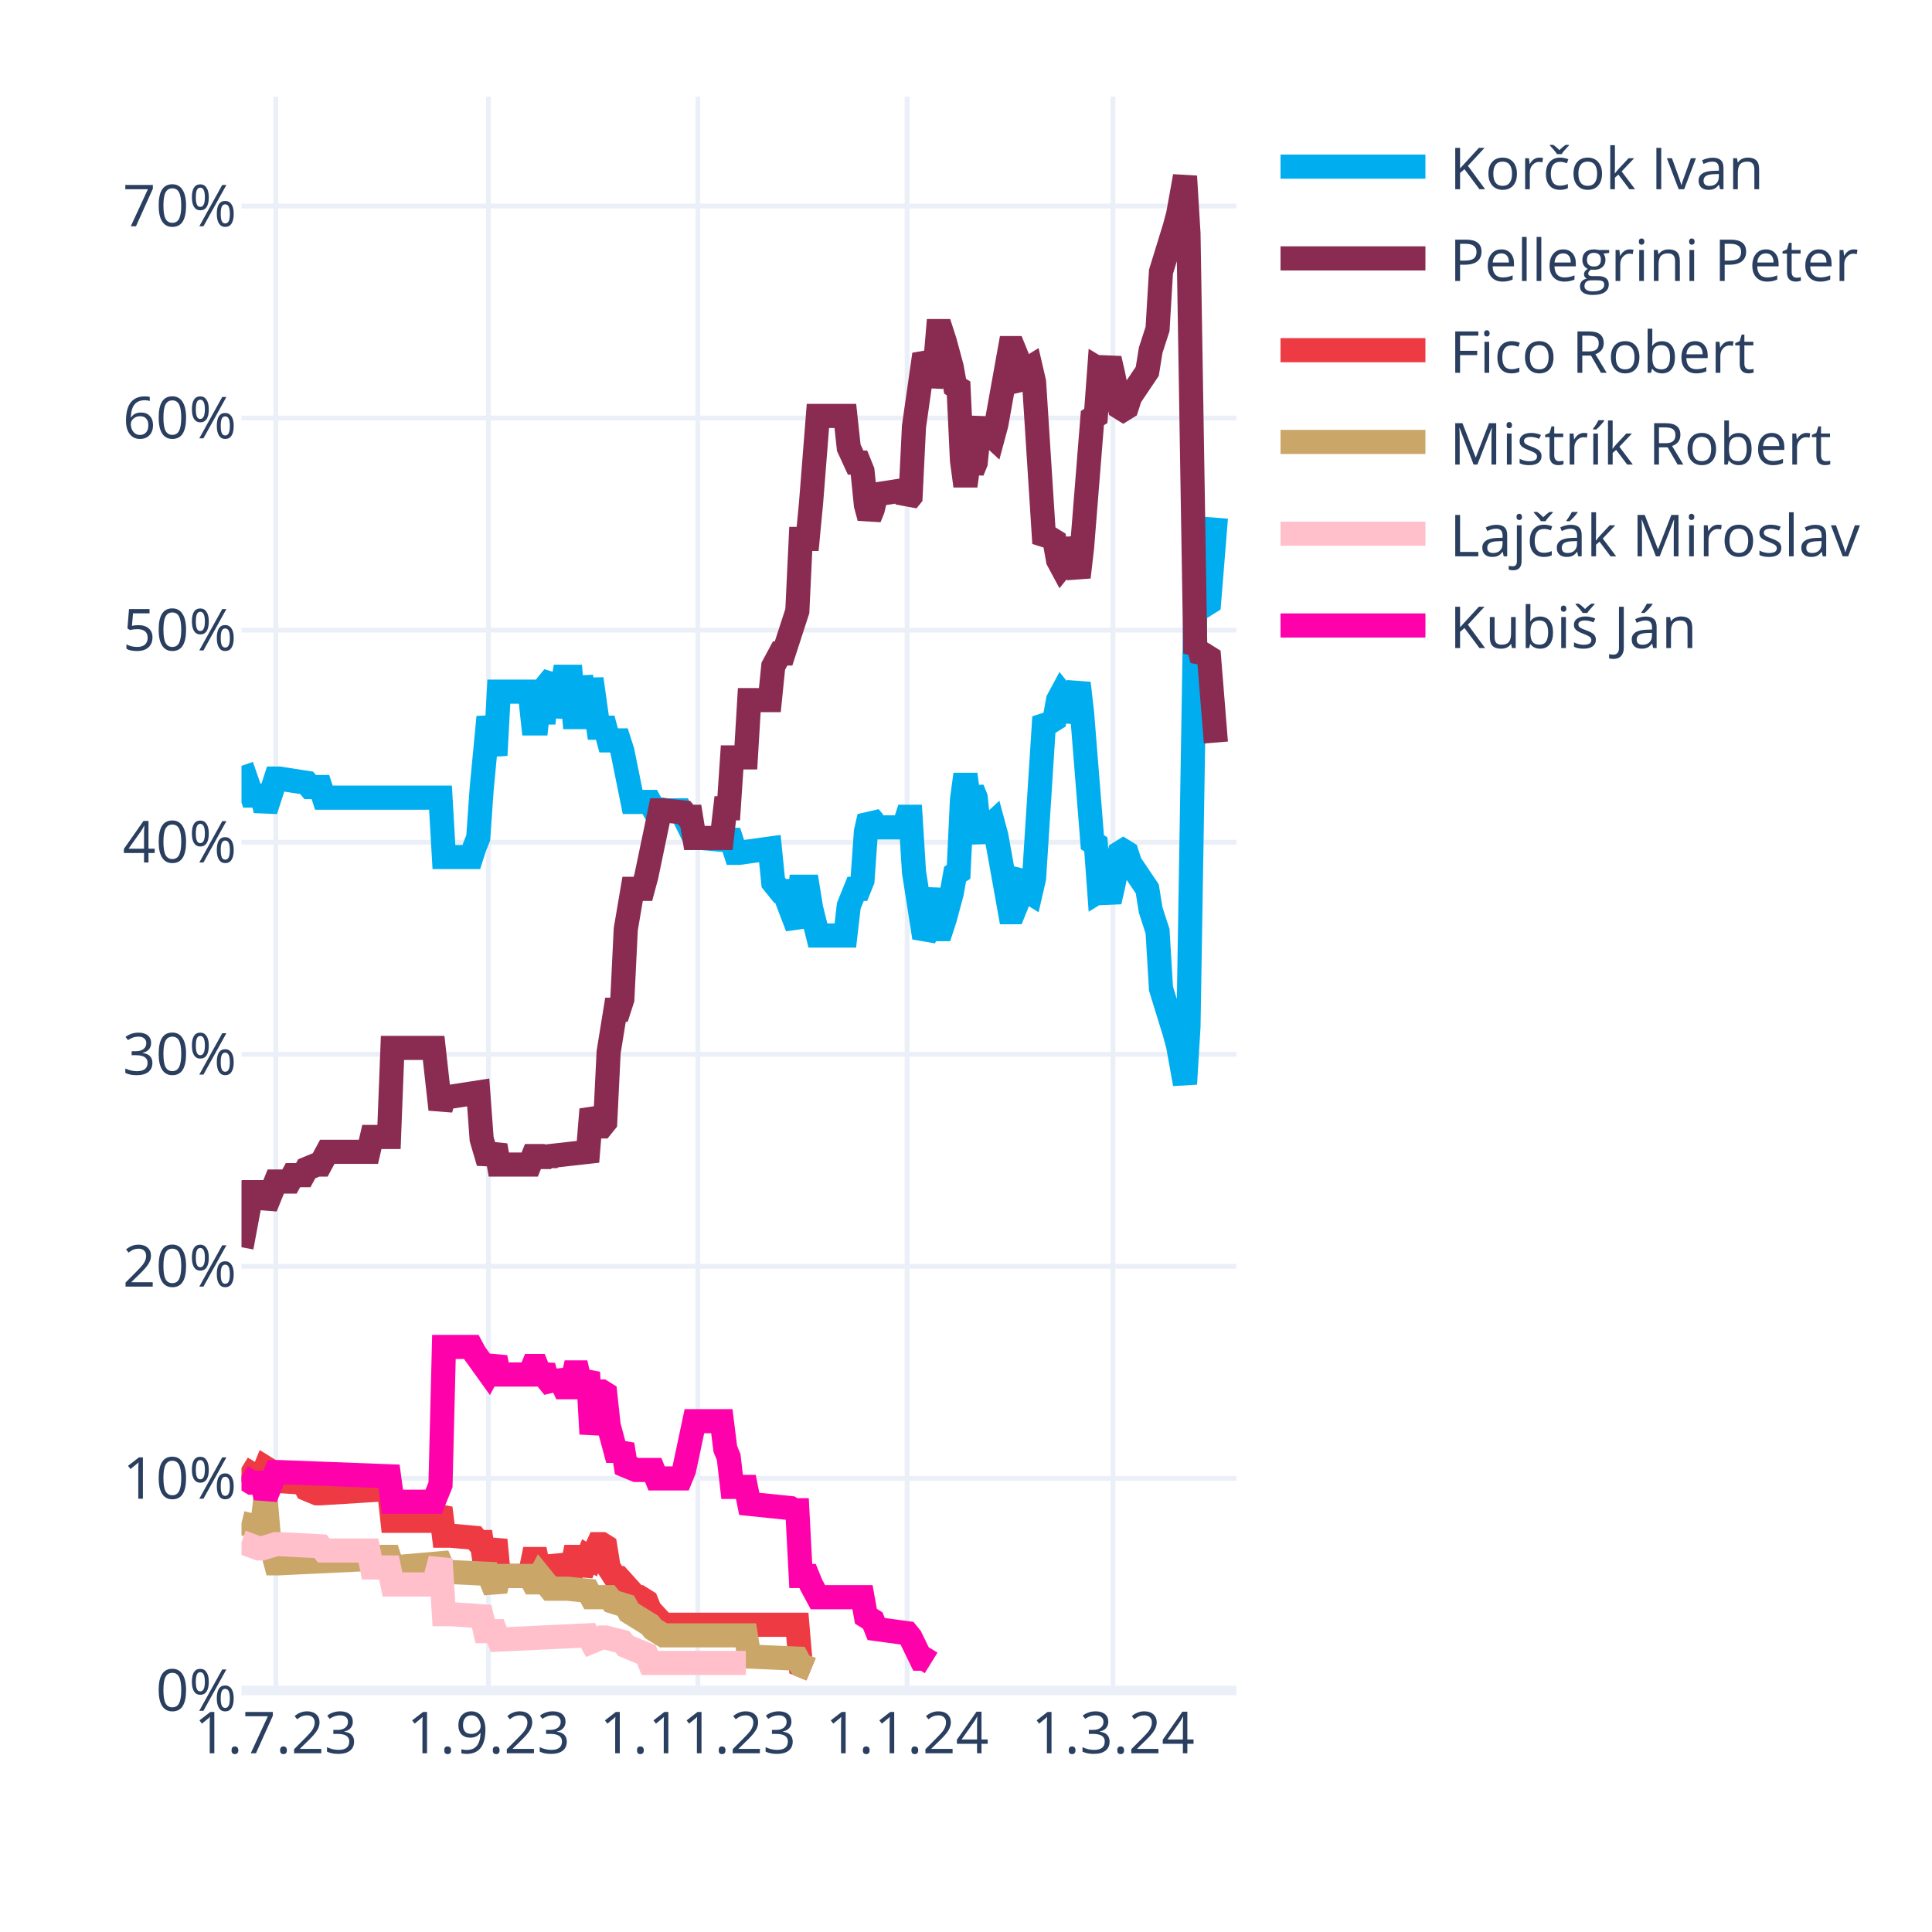
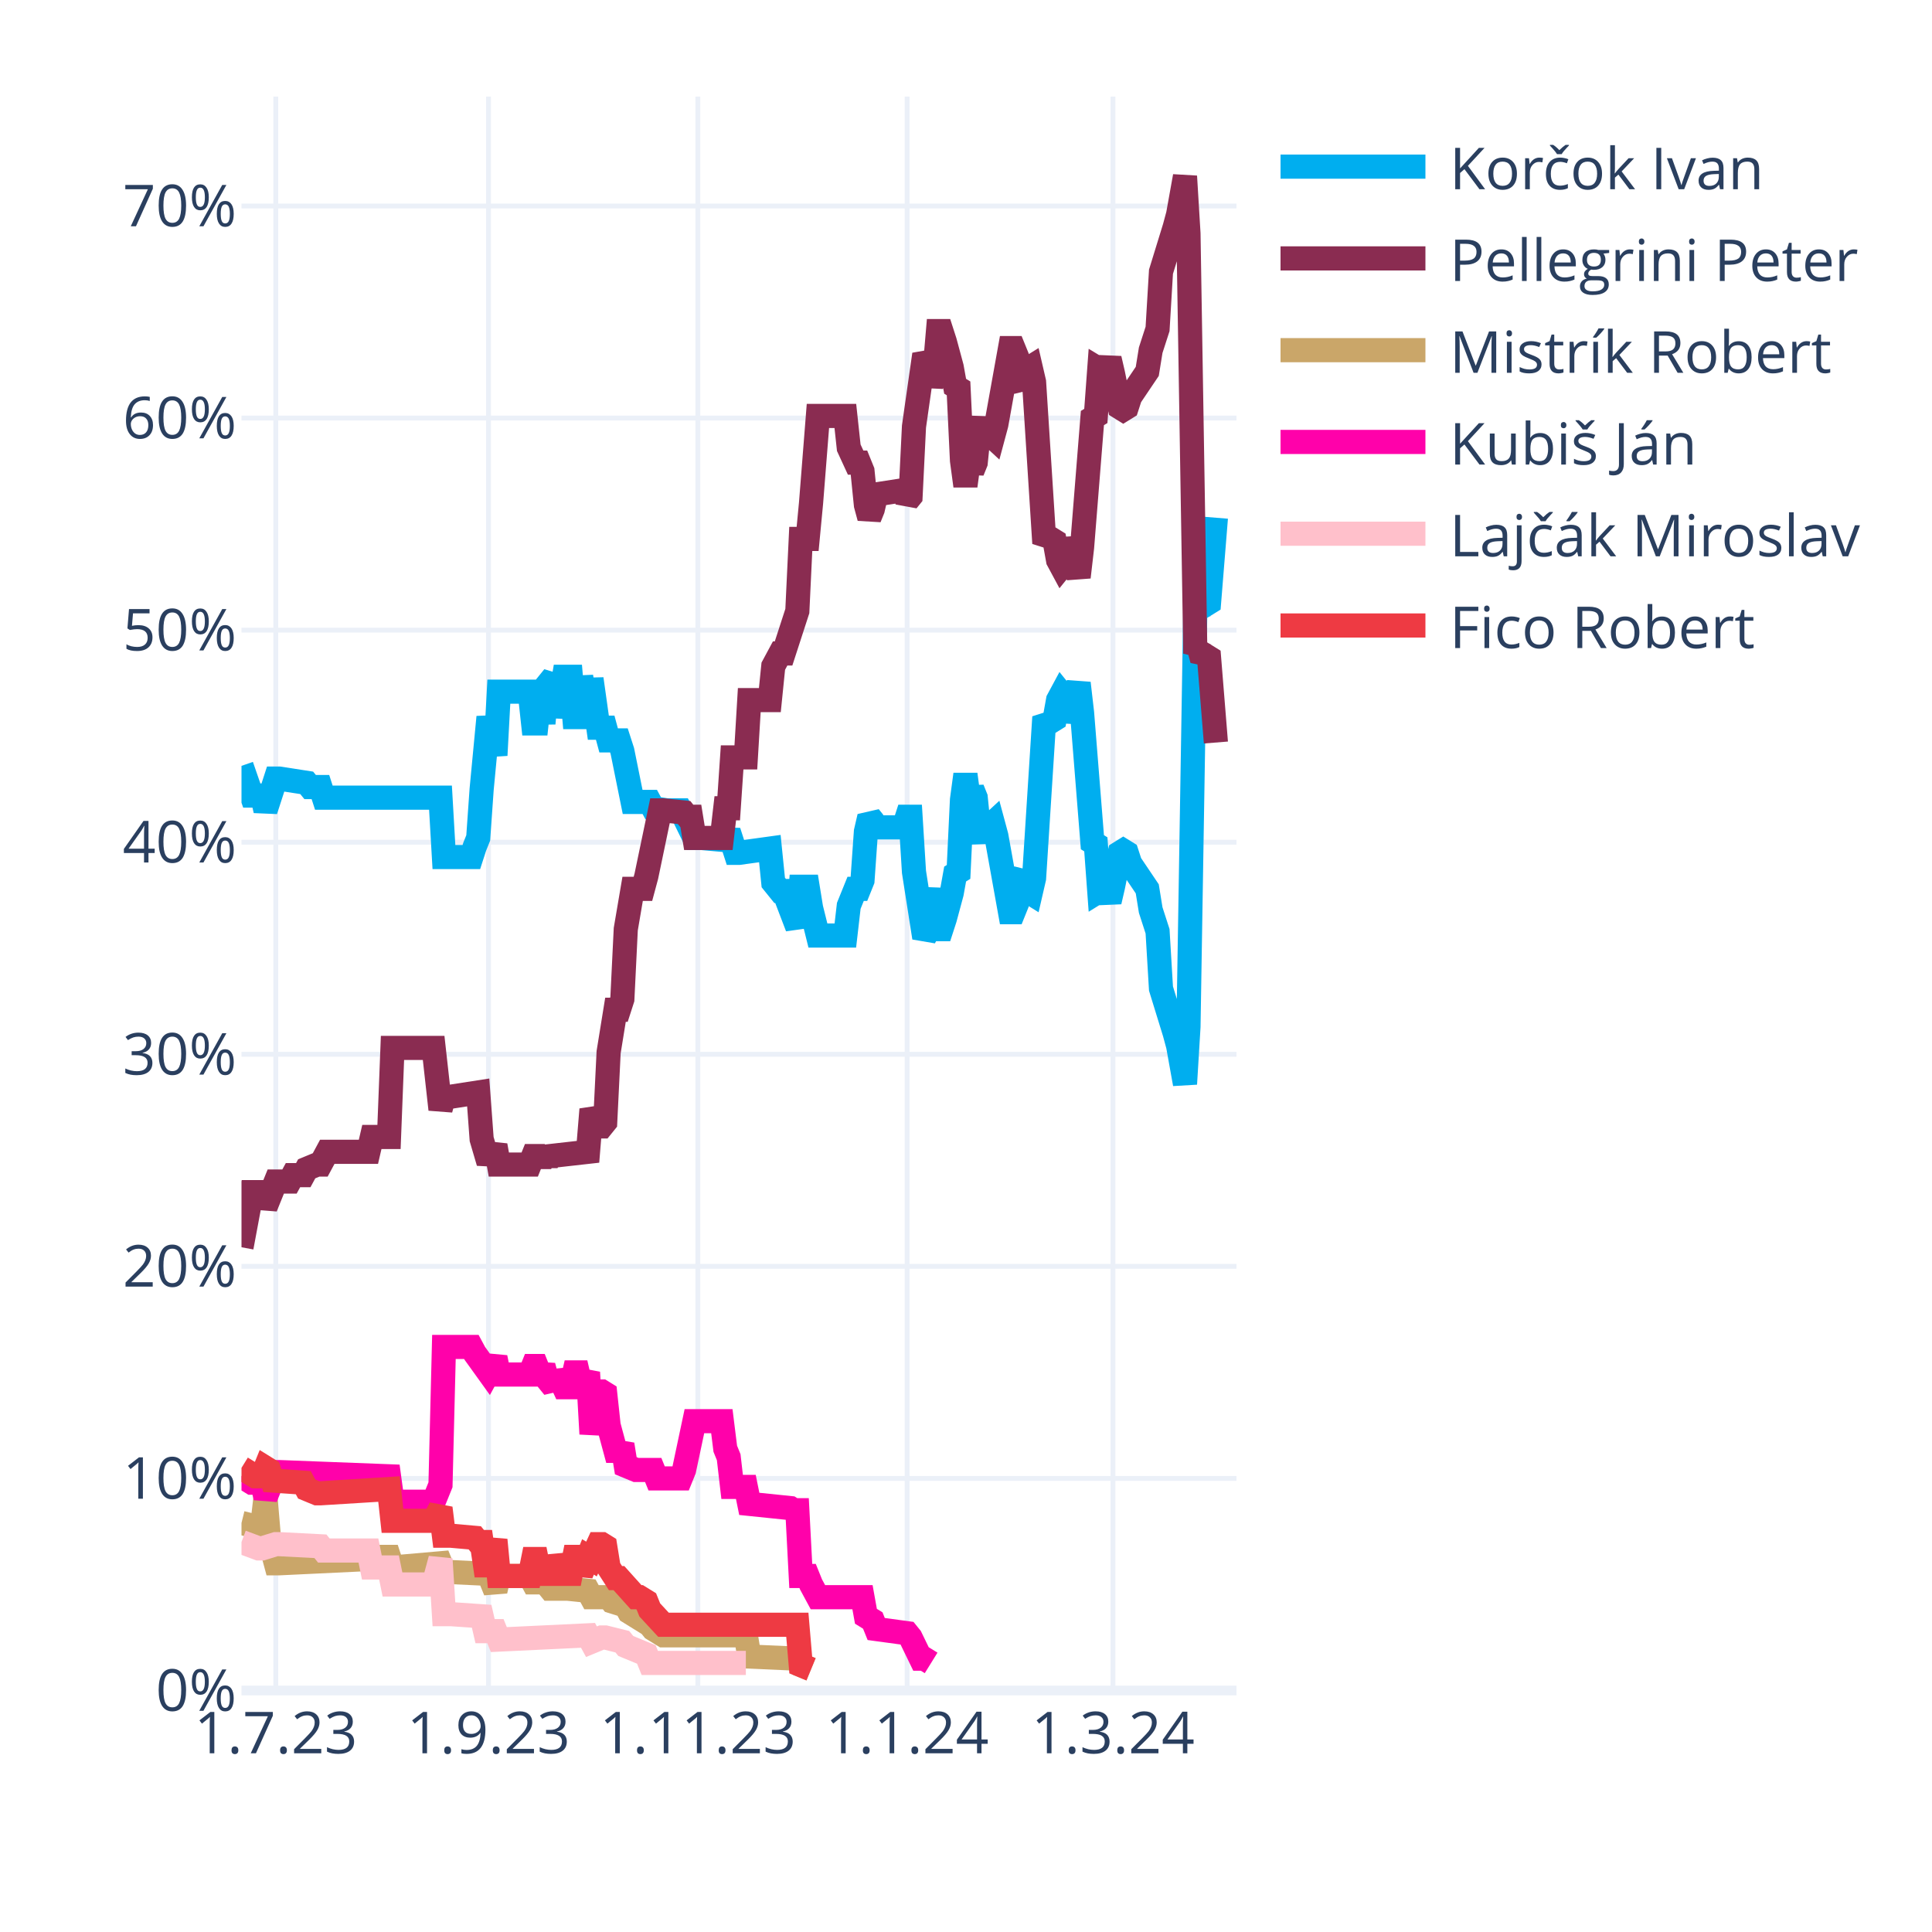
<svg xmlns="http://www.w3.org/2000/svg" class="main-svg" width="400" height="400" style="" viewBox="0 0 400 400">
  <rect x="0" y="0" width="400" height="400" style="fill: rgb(255, 255, 255); fill-opacity: 1;" />
-   <defs id="defs-d743f7">
+   <defs id="defs-85e4f2">
    <g class="clips">
-       <clipPath id="clipd743f7xyplot" class="plotclip">
+       <clipPath id="clip85e4f2xyplot" class="plotclip">
        <rect width="206" height="330" />
      </clipPath>
-       <clipPath class="axesclip" id="clipd743f7x">
+       <clipPath class="axesclip" id="clip85e4f2x">
        <rect x="50" y="0" width="206" height="400" />
      </clipPath>
-       <clipPath class="axesclip" id="clipd743f7y">
+       <clipPath class="axesclip" id="clip85e4f2y">
        <rect x="0" y="20" width="400" height="330" />
      </clipPath>
-       <clipPath class="axesclip" id="clipd743f7xy">
+       <clipPath class="axesclip" id="clip85e4f2xy">
        <rect x="50" y="20" width="206" height="330" />
      </clipPath>
    </g>
    <g class="gradients" />
    <g class="patterns" />
  </defs>
  <g class="bglayer" />
  <g class="layer-below">
    <g class="imagelayer" />
    <g class="shapelayer" />
  </g>
  <g class="cartesianlayer">
    <g class="subplot xy">
      <g class="layer-subplot">
        <g class="shapelayer" />
        <g class="imagelayer" />
      </g>
      <g class="minor-gridlayer">
        <g class="x" />
        <g class="y" />
      </g>
      <g class="gridlayer">
        <g class="x">
          <path class="xgrid crisp" transform="translate(57.1,0)" d="M0,20v330" style="stroke: rgb(235, 240, 248); stroke-opacity: 1; stroke-width: 1px;" />
          <path class="xgrid crisp" transform="translate(101.14,0)" d="M0,20v330" style="stroke: rgb(235, 240, 248); stroke-opacity: 1; stroke-width: 1px;" />
          <path class="xgrid crisp" transform="translate(144.48,0)" d="M0,20v330" style="stroke: rgb(235, 240, 248); stroke-opacity: 1; stroke-width: 1px;" />
          <path class="xgrid crisp" transform="translate(187.81,0)" d="M0,20v330" style="stroke: rgb(235, 240, 248); stroke-opacity: 1; stroke-width: 1px;" />
          <path class="xgrid crisp" transform="translate(230.43,0)" d="M0,20v330" style="stroke: rgb(235, 240, 248); stroke-opacity: 1; stroke-width: 1px;" />
        </g>
        <g class="y">
          <path class="ygrid crisp" transform="translate(0,306.09)" d="M50,0h206" style="stroke: rgb(235, 240, 248); stroke-opacity: 1; stroke-width: 1px;" />
          <path class="ygrid crisp" transform="translate(0,262.18)" d="M50,0h206" style="stroke: rgb(235, 240, 248); stroke-opacity: 1; stroke-width: 1px;" />
          <path class="ygrid crisp" transform="translate(0,218.28)" d="M50,0h206" style="stroke: rgb(235, 240, 248); stroke-opacity: 1; stroke-width: 1px;" />
          <path class="ygrid crisp" transform="translate(0,174.37)" d="M50,0h206" style="stroke: rgb(235, 240, 248); stroke-opacity: 1; stroke-width: 1px;" />
          <path class="ygrid crisp" transform="translate(0,130.46)" d="M50,0h206" style="stroke: rgb(235, 240, 248); stroke-opacity: 1; stroke-width: 1px;" />
          <path class="ygrid crisp" transform="translate(0,86.55)" d="M50,0h206" style="stroke: rgb(235, 240, 248); stroke-opacity: 1; stroke-width: 1px;" />
          <path class="ygrid crisp" transform="translate(0,42.65)" d="M50,0h206" style="stroke: rgb(235, 240, 248); stroke-opacity: 1; stroke-width: 1px;" />
        </g>
      </g>
      <g class="zerolinelayer">
        <path class="yzl zl crisp" transform="translate(0,350)" d="M50,0h206" style="stroke: rgb(235, 240, 248); stroke-opacity: 1; stroke-width: 2px;" />
      </g>
      <g class="layer-between">
        <g class="shapelayer" />
        <g class="imagelayer" />
      </g>
      <path class="xlines-below" />
      <path class="ylines-below" />
      <g class="overlines-below" />
      <g class="xaxislayer-below" />
      <g class="yaxislayer-below" />
      <g class="overaxes-below" />
      <g class="overplot">
-         <g class="xy" transform="translate(50,20)" clip-path="url(#clipd743f7xyplot)">
+         <g class="xy" transform="translate(50,20)" clip-path="url(#clip85e4f2xyplot)">
          <g class="scatterlayer mlayer">
-             <g class="trace scatter tracec13034" style="stroke-miterlimit: 2; opacity: 1;">
+             <g class="trace scatter trace452d6f" style="stroke-miterlimit: 2; opacity: 1;">
              <g class="fills" />
              <g class="errorbars" />
              <g class="lines">
                <path class="js-line" d="M0,138.56L2.13,144.71L2.84,144.71L4.26,144.71L4.97,147.78L7.1,141.2L7.81,141.2L13.5,142.08L14.21,142.95L16.34,142.95L17.05,145.15L41.2,145.15L41.91,157.44L47.59,157.44L48.3,155.25L49.01,153.49L49.72,143.39L51.14,128.46L51.86,132.42L52.57,136.37L53.28,123.2L59.67,123.2L60.38,129.78L61.09,129.78L61.8,123.2L62.51,129.78L63.22,121.88L64.64,120.12L65.35,128.46L66.77,120.12L67.48,120.12L68.19,120.12L68.9,128.46L69.61,128.46L70.32,120.12L71.74,128.46L72.46,120.56L73.88,130.66L74.59,130.66L75.3,130.66L76.01,133.29L78.14,133.29L78.85,135.49L80.98,146.03L81.69,146.03L84.53,146.03L85.24,147.34L88.08,147.78L88.79,147.78L90.92,147.78L91.63,149.1L93.77,153.49L95.19,153.49L100.16,153.93L100.87,152.17L102.29,156.57L103,156.57L109.39,155.69L110.1,162.71L111.52,164.47L112.23,164.47L115.08,171.93L115.79,163.59L117.21,163.59L117.92,167.98L119.34,173.69L120.05,173.69L125.02,173.69L125.73,167.54L127.15,164.03L127.86,164.03L128.57,162.27L129.28,152.17L129.99,149.1L130.7,149.98L131.41,151.3L137.1,151.3L137.81,149.1L138.52,149.1L139.23,160.52L141.36,174.13L142.07,172.81L143.49,164.03L144.2,172.37L144.91,172.37L145.62,170.18L147.04,164.91L147.75,160.96L148.46,160.52L149.17,145.59L149.88,140.32L150.59,145.59L151.3,143.39L152.01,145.15L152.72,152.17L153.43,153.93L154.14,151.74L155.57,150.42L156.28,153.05L159.12,168.86L159.83,168.86L160.54,167.1L161.25,161.83L161.96,160.96L162.67,164.47L163.38,164.91L164.09,161.83L166.22,128.46L166.93,129.34L167.64,129.34L168.35,128.9L169.06,124.95L169.77,123.63L170.48,124.51L171.19,129.34L173.32,121.44L174.03,127.59L176.17,154.37L176.88,154.81L177.59,164.47L178.3,164.03L179.01,164.47L179.72,166.66L180.43,163.59L181.85,156.57L182.56,156.13L183.27,156.57L183.98,158.76L187.53,164.03L188.24,168.42L189.66,172.81L190.37,184.67L193.21,193.89L193.92,196.52L195.34,204.42L196.06,192.57L197.48,105.63L198.19,106.95L198.9,104.32L199.61,105.19L200.32,104.75L201.74,87.19" style="vector-effect: none; fill: none; stroke: rgb(0, 174, 239); stroke-opacity: 1; stroke-width: 5px; opacity: 1;" />
              </g>
              <g class="points" />
              <g class="text" />
            </g>
-             <g class="trace scatter tracefab9fb" style="stroke-miterlimit: 2; opacity: 1;">
+             <g class="trace scatter tracea3dba4" style="stroke-miterlimit: 2; opacity: 1;">
              <g class="fills" />
              <g class="errorbars" />
              <g class="lines">
                <path class="js-line" d="M0,238.23L2.13,226.82L2.84,226.82L4.26,226.82L4.97,229.89L7.1,224.62L7.81,224.62L9.94,224.62L10.66,223.3L12.79,223.3L13.5,221.99L15.63,221.11L16.34,221.11L17.76,218.47L18.47,218.47L26.28,218.47L26.99,215.4L30.54,215.4L31.26,196.96L39.78,196.96L41.2,209.69L41.91,207.06L43.33,207.06L49.01,206.18L49.72,215.84L51.14,220.67L51.86,218.91L52.57,217.16L53.28,221.11L59.67,221.11L60.38,219.35L61.09,219.35L61.8,221.11L62.51,219.35L63.22,220.67L63.93,219.35L71.74,218.47L72.46,209.69L73.88,213.21L74.59,213.21L75.3,212.33L76.01,197.84L77.43,189.06L78.14,189.06L78.85,186.86L79.56,172.37L80.98,164.03L81.69,164.03L83.11,164.03L83.82,161.39L86.66,147.78L87.37,147.78L91.63,148.22L92.34,149.1L93.06,149.1L93.77,153.49L99.45,153.49L100.16,147.34L100.87,147.34L101.58,136.81L104.42,136.81L105.13,124.95L109.39,124.95L110.1,117.93L111.52,115.29L112.23,115.29L115.08,106.51L115.79,91.58L117.21,91.58L117.92,84.12L119.34,66.12L120.05,66.12L125.02,66.12L125.73,72.7L127.15,75.78L127.86,75.78L128.57,77.53L129.28,84.56L129.99,87.19L130.7,85.43L131.41,82.36L137.1,81.48L137.81,83.68L138.52,82.8L139.23,68.31L141.36,53.38L142.07,54.7L142.78,59.97L143.49,56.89L144.2,48.55L144.91,48.55L145.62,50.75L147.04,56.02L147.75,59.97L148.46,60.41L149.17,75.34L149.88,80.61L150.59,75.34L151.3,77.53L152.01,75.78L152.72,68.75L153.43,66.99L154.14,69.19L155.57,70.51L156.28,67.87L159.12,52.07L159.83,52.07L160.54,53.82L161.25,59.09L161.96,59.97L162.67,56.46L163.38,56.02L164.09,59.09L166.22,92.46L166.93,91.58L167.64,91.58L168.35,92.02L169.06,95.97L169.77,97.29L170.48,96.41L171.19,91.58L173.32,99.49L174.03,93.34L176.17,66.55L176.88,66.12L177.59,56.46L178.3,56.89L179.01,56.46L179.72,54.26L180.43,57.33L181.85,64.36L182.56,64.8L183.27,64.36L183.98,62.16L187.53,56.89L188.24,52.5L189.66,48.11L190.37,36.26L193.21,27.04L193.92,24.4L195.34,16.5L196.06,28.36L197.48,115.29L198.19,113.97L198.9,116.61L199.61,115.73L200.32,116.17L201.74,133.73" style="vector-effect: none; fill: none; stroke: rgb(138, 44, 81); stroke-opacity: 1; stroke-width: 5px; opacity: 1;" />
              </g>
              <g class="points" />
              <g class="text" />
            </g>
-             <g class="trace scatter tracef7cdd4" style="stroke-miterlimit: 2; opacity: 1;">
+             <g class="trace scatter tracecfb831" style="stroke-miterlimit: 2; opacity: 1;">
+               <g class="fills" />
+               <g class="errorbars" />
+               <g class="lines">
+                 <path class="js-line" d="M0,295.31L3.55,296.19L4.26,296.19L4.97,290.04L5.68,298.39L7.1,303.66L7.81,303.66L26.28,302.78L26.99,302.34L30.54,302.34L31.26,304.53L41.2,303.66L41.91,305.41L51.14,305.85L51.86,307.61L52.57,309.36L53.28,306.29L59.67,306.29L60.38,307.61L61.09,307.61L61.8,306.29L63.93,308.92L64.64,308.92L66.77,308.92L67.48,308.92L71.74,309.36L72.46,310.68L76.01,310.68L76.72,311.56L79.56,312.44L80.27,313.75L84.53,316.39L85.24,317.27L87.37,318.58L88.08,318.58L104.42,318.58L105.13,322.97L115.08,323.41L115.79,324.73L117.92,325.61" style="vector-effect: none; fill: none; stroke: rgb(202, 166, 105); stroke-opacity: 1; stroke-width: 5px; opacity: 1;" />
+               </g>
+               <g class="points" />
+               <g class="text" />
+             </g>
+             <g class="trace scatter trace3da7ad" style="stroke-miterlimit: 2; opacity: 1;">
+               <g class="fills" />
+               <g class="errorbars" />
+               <g class="lines">
+                 <path class="js-line" d="M0,285.65L2.13,286.97L2.84,286.97L4.26,286.97L4.97,290.04L7.1,284.78L7.81,284.78L30.54,285.65L31.26,290.92L39.78,290.92L41.2,287.41L41.91,258.87L43.33,258.87L47.59,258.87L48.3,260.19L51.14,264.14L51.86,262.82L52.57,261.07L53.28,264.58L59.67,264.58L60.38,262.82L61.09,262.82L61.8,264.58L62.51,262.82L63.22,265.46L64.64,267.21L65.35,264.14L66.77,267.21L67.48,267.21L68.19,267.21L68.9,264.14L69.61,264.14L70.32,267.21L71.74,264.14L72.46,276.87L73.88,268.09L74.59,268.09L75.3,268.53L76.01,275.12L77.43,280.38L78.14,280.38L78.85,279.07L79.56,283.46L81.69,284.34L82.4,284.34L85.24,284.34L85.95,286.09L90.92,286.09L91.63,284.34L93.77,274.24L95.19,274.24L99.45,274.24L100.16,279.95L100.87,281.7L101.58,287.85L104.42,287.85L105.13,291.36L113.66,292.24L114.37,292.68L115.08,292.68L115.79,306.29L117.21,306.29L117.92,308.05L119.34,310.68L120.05,310.68L128.57,310.68L129.28,314.63L130.7,315.51L131.41,317.27L137.81,318.14L138.52,319.02L140.65,323.41L141.36,323.41L142.78,324.29" style="vector-effect: none; fill: none; stroke: rgb(255, 1, 170); stroke-opacity: 1; stroke-width: 5px; opacity: 1;" />
+               </g>
+               <g class="points" />
+               <g class="text" />
+             </g>
+             <g class="trace scatter trace68b8fc" style="stroke-miterlimit: 2; opacity: 1;">
+               <g class="fills" />
+               <g class="errorbars" />
+               <g class="lines">
+                 <path class="js-line" d="M0,299.26L3.55,300.58L4.26,300.58L7.1,299.7L7.81,299.7L16.34,300.14L17.05,301.02L26.28,301.02L26.99,304.53L30.54,304.53L31.26,308.05L39.78,308.05L41.2,302.78L41.91,314.19L43.33,314.19L49.72,314.63L50.43,317.71L52.57,317.71L53.28,319.46L71.74,318.58L72.46,319.9L74.59,319.02L75.3,319.02L78.85,319.9L79.56,320.78L83.82,322.54L84.53,324.29L104.42,324.29" style="vector-effect: none; fill: none; stroke: rgb(255, 192, 203); stroke-opacity: 1; stroke-width: 5px; opacity: 1;" />
+               </g>
+               <g class="points" />
+               <g class="text" />
+             </g>
+             <g class="trace scatter trace5e41a5" style="stroke-miterlimit: 2; opacity: 1;">
              <g class="fills" />
              <g class="errorbars" />
              <g class="lines">
                <path class="js-line" d="M0,283.9L2.84,285.65L3.55,285.65L4.26,285.65L4.97,283.9L5.68,284.34L6.39,286.53L12.79,286.97L13.5,288.29L15.63,289.17L16.34,289.17L30.54,288.29L31.26,294.87L39.78,294.87L41.2,292.24L41.91,297.95L43.33,297.95L48.3,298.39L49.01,299.26L49.72,299.26L50.43,304.09L51.14,304.09L51.86,301.46L52.57,298.83L53.28,306.29L59.67,306.29L60.38,302.78L61.09,302.78L61.8,306.29L62.51,302.78L63.22,305.85L64.64,305.85L65.35,302.34L66.77,305.85L67.48,305.85L68.19,305.85L68.9,302.34L69.61,302.34L70.32,305.85L71.74,302.34L72.46,302.78L73.88,299.7L74.59,299.7L75.3,300.14L76.01,304.53L77.43,306.73L78.14,306.73L81.69,310.68L82.4,310.68L83.82,311.56L84.53,313.32L87.37,316.39L88.08,316.39L115.08,316.39L115.79,324.73L117.92,325.61" style="vector-effect: none; fill: none; stroke: rgb(238, 58, 67); stroke-opacity: 1; stroke-width: 5px; opacity: 1;" />
-               </g>
-               <g class="points" />
-               <g class="text" />
-             </g>
-             <g class="trace scatter trace1dbcf1" style="stroke-miterlimit: 2; opacity: 1;">
-               <g class="fills" />
-               <g class="errorbars" />
-               <g class="lines">
-                 <path class="js-line" d="M0,295.31L3.55,296.19L4.26,296.19L4.97,290.04L5.68,298.39L7.1,303.66L7.81,303.66L26.28,302.78L26.99,302.34L30.54,302.34L31.26,304.53L41.2,303.66L41.91,305.41L51.14,305.85L51.86,307.61L52.57,309.36L53.28,306.29L59.67,306.29L60.38,307.61L61.09,307.61L61.8,306.29L63.93,308.92L64.64,308.92L66.77,308.92L67.48,308.92L71.74,309.36L72.46,310.68L76.01,310.68L76.72,311.56L79.56,312.44L80.27,313.75L84.53,316.39L85.24,317.27L87.37,318.58L88.08,318.58L104.42,318.58L105.13,322.97L115.08,323.41L115.79,324.73L117.92,325.61" style="vector-effect: none; fill: none; stroke: rgb(202, 166, 105); stroke-opacity: 1; stroke-width: 5px; opacity: 1;" />
-               </g>
-               <g class="points" />
-               <g class="text" />
-             </g>
-             <g class="trace scatter trace653b21" style="stroke-miterlimit: 2; opacity: 1;">
-               <g class="fills" />
-               <g class="errorbars" />
-               <g class="lines">
-                 <path class="js-line" d="M0,299.26L3.55,300.58L4.26,300.58L7.1,299.7L7.81,299.7L16.34,300.14L17.05,301.02L26.28,301.02L26.99,304.53L30.54,304.53L31.26,308.05L39.78,308.05L41.2,302.78L41.91,314.19L43.33,314.19L49.72,314.63L50.43,317.71L52.57,317.71L53.28,319.46L71.74,318.58L72.46,319.9L74.59,319.02L75.3,319.02L78.85,319.9L79.56,320.78L83.82,322.54L84.53,324.29L104.42,324.29" style="vector-effect: none; fill: none; stroke: rgb(255, 192, 203); stroke-opacity: 1; stroke-width: 5px; opacity: 1;" />
-               </g>
-               <g class="points" />
-               <g class="text" />
-             </g>
-             <g class="trace scatter trace42d5c4" style="stroke-miterlimit: 2; opacity: 1;">
-               <g class="fills" />
-               <g class="errorbars" />
-               <g class="lines">
-                 <path class="js-line" d="M0,285.65L2.13,286.97L2.84,286.97L4.26,286.97L4.97,290.04L7.1,284.78L7.81,284.78L30.54,285.65L31.26,290.92L39.78,290.92L41.2,287.41L41.91,258.87L43.33,258.87L47.59,258.87L48.3,260.19L51.14,264.14L51.86,262.82L52.57,261.07L53.28,264.58L59.67,264.58L60.38,262.82L61.09,262.82L61.8,264.58L62.51,262.82L63.22,265.46L64.64,267.21L65.35,264.14L66.77,267.21L67.48,267.21L68.19,267.21L68.9,264.14L69.61,264.14L70.32,267.21L71.74,264.14L72.46,276.87L73.88,268.09L74.59,268.09L75.3,268.53L76.01,275.12L77.43,280.38L78.14,280.38L78.85,279.07L79.56,283.46L81.69,284.34L82.4,284.34L85.24,284.34L85.95,286.09L90.92,286.09L91.63,284.34L93.77,274.24L95.19,274.24L99.45,274.24L100.16,279.95L100.87,281.7L101.58,287.85L104.42,287.85L105.13,291.36L113.66,292.24L114.37,292.68L115.08,292.68L115.79,306.29L117.21,306.29L117.92,308.05L119.34,310.68L120.05,310.68L128.57,310.68L129.28,314.63L130.7,315.51L131.41,317.27L137.81,318.14L138.52,319.02L140.65,323.41L141.36,323.41L142.78,324.29" style="vector-effect: none; fill: none; stroke: rgb(255, 1, 170); stroke-opacity: 1; stroke-width: 5px; opacity: 1;" />
              </g>
              <g class="points" />
              <g class="text" />
            </g>
          </g>
        </g>
      </g>
      <path class="xlines-above crisp" d="M0,0" style="fill: none;" />
      <path class="ylines-above crisp" d="M0,0" style="fill: none;" />
      <g class="overlines-above" />
      <g class="xaxislayer-above">
        <g class="xtick">
          <text text-anchor="middle" x="0" y="363" transform="translate(57.1,0)" style="font-family: 'Open Sans', verdana, arial, sans-serif; font-size: 12px; fill: rgb(42, 63, 95); fill-opacity: 1; white-space: pre; opacity: 1;">1.7.23</text>
        </g>
        <g class="xtick">
          <text text-anchor="middle" x="0" y="363" style="font-family: 'Open Sans', verdana, arial, sans-serif; font-size: 12px; fill: rgb(42, 63, 95); fill-opacity: 1; white-space: pre; opacity: 1;" transform="translate(101.14,0)">1.9.23</text>
        </g>
        <g class="xtick">
          <text text-anchor="middle" x="0" y="363" style="font-family: 'Open Sans', verdana, arial, sans-serif; font-size: 12px; fill: rgb(42, 63, 95); fill-opacity: 1; white-space: pre; opacity: 1;" transform="translate(144.48,0)">1.11.23</text>
        </g>
        <g class="xtick">
          <text text-anchor="middle" x="0" y="363" style="font-family: 'Open Sans', verdana, arial, sans-serif; font-size: 12px; fill: rgb(42, 63, 95); fill-opacity: 1; white-space: pre; opacity: 1;" transform="translate(187.81,0)">1.1.24</text>
        </g>
        <g class="xtick">
          <text text-anchor="middle" x="0" y="363" style="font-family: 'Open Sans', verdana, arial, sans-serif; font-size: 12px; fill: rgb(42, 63, 95); fill-opacity: 1; white-space: pre; opacity: 1;" transform="translate(230.43,0)">1.3.24</text>
        </g>
      </g>
      <g class="yaxislayer-above">
        <g class="ytick">
          <text text-anchor="end" x="49" y="4.2" transform="translate(0,350)" style="font-family: 'Open Sans', verdana, arial, sans-serif; font-size: 12px; fill: rgb(42, 63, 95); fill-opacity: 1; white-space: pre; opacity: 1;">0%</text>
        </g>
        <g class="ytick">
          <text text-anchor="end" x="49" y="4.2" style="font-family: 'Open Sans', verdana, arial, sans-serif; font-size: 12px; fill: rgb(42, 63, 95); fill-opacity: 1; white-space: pre; opacity: 1;" transform="translate(0,306.09)">10%</text>
        </g>
        <g class="ytick">
          <text text-anchor="end" x="49" y="4.2" style="font-family: 'Open Sans', verdana, arial, sans-serif; font-size: 12px; fill: rgb(42, 63, 95); fill-opacity: 1; white-space: pre; opacity: 1;" transform="translate(0,262.18)">20%</text>
        </g>
        <g class="ytick">
          <text text-anchor="end" x="49" y="4.2" style="font-family: 'Open Sans', verdana, arial, sans-serif; font-size: 12px; fill: rgb(42, 63, 95); fill-opacity: 1; white-space: pre; opacity: 1;" transform="translate(0,218.28)">30%</text>
        </g>
        <g class="ytick">
          <text text-anchor="end" x="49" y="4.2" style="font-family: 'Open Sans', verdana, arial, sans-serif; font-size: 12px; fill: rgb(42, 63, 95); fill-opacity: 1; white-space: pre; opacity: 1;" transform="translate(0,174.37)">40%</text>
        </g>
        <g class="ytick">
          <text text-anchor="end" x="49" y="4.2" style="font-family: 'Open Sans', verdana, arial, sans-serif; font-size: 12px; fill: rgb(42, 63, 95); fill-opacity: 1; white-space: pre; opacity: 1;" transform="translate(0,130.46)">50%</text>
        </g>
        <g class="ytick">
          <text text-anchor="end" x="49" y="4.2" style="font-family: 'Open Sans', verdana, arial, sans-serif; font-size: 12px; fill: rgb(42, 63, 95); fill-opacity: 1; white-space: pre; opacity: 1;" transform="translate(0,86.55)">60%</text>
        </g>
        <g class="ytick">
          <text text-anchor="end" x="49" y="4.2" style="font-family: 'Open Sans', verdana, arial, sans-serif; font-size: 12px; fill: rgb(42, 63, 95); fill-opacity: 1; white-space: pre; opacity: 1;" transform="translate(0,42.65)">70%</text>
        </g>
      </g>
      <g class="overaxes-above" />
    </g>
  </g>
  <g class="polarlayer" />
  <g class="smithlayer" />
  <g class="ternarylayer" />
  <g class="geolayer" />
  <g class="funnelarealayer" />
  <g class="pielayer" />
  <g class="iciclelayer" />
  <g class="treemaplayer" />
  <g class="sunburstlayer" />
  <g class="glimages" />
-   <defs id="topdefs-d743f7">
+   <defs id="topdefs-85e4f2">
    <g class="clips" />
-     <clipPath id="legendd743f7">
+     <clipPath id="legend85e4f2">
      <rect width="128" height="124" x="0" y="0" />
    </clipPath>
  </defs>
  <g class="layer-above">
    <g class="imagelayer" />
    <g class="shapelayer" />
  </g>
  <g class="infolayer">
    <g class="legend" pointer-events="all" transform="translate(260.12,20)">
      <rect class="bg" shape-rendering="crispEdges" width="128" height="124" x="0" y="0" style="stroke: rgb(68, 68, 68); stroke-opacity: 1; fill: rgb(255, 255, 255); fill-opacity: 1; stroke-width: 0px;" />
-       <g class="scrollbox" transform="" clip-path="url(#legendd743f7)">
+       <g class="scrollbox" transform="" clip-path="url(#legend85e4f2)">
        <g class="groups">
          <g class="traces" transform="translate(0,14.5)" style="opacity: 1;">
            <text class="legendtext" text-anchor="start" x="40" y="4.68" style="font-family: 'Open Sans', verdana, arial, sans-serif; font-size: 12px; fill: rgb(42, 63, 95); fill-opacity: 1; white-space: pre;">Korčok Ivan</text>
            <g class="layers" style="opacity: 1;">
              <g class="legendfill" />
              <g class="legendlines">
                <path class="js-line" d="M5,0h30" style="fill: none; stroke: rgb(0, 174, 239); stroke-opacity: 1; stroke-width: 5px;" />
              </g>
              <g class="legendsymbols">
                <g class="legendpoints" />
              </g>
            </g>
            <rect class="legendtoggle" x="0" y="-9.5" width="122.703" height="19" style="fill: rgb(0, 0, 0); fill-opacity: 0;" />
          </g>
          <g class="traces" transform="translate(0,33.5)" style="opacity: 1;">
            <text class="legendtext" text-anchor="start" x="40" y="4.68" style="font-family: 'Open Sans', verdana, arial, sans-serif; font-size: 12px; fill: rgb(42, 63, 95); fill-opacity: 1; white-space: pre;">Pellegrini Peter</text>
            <g class="layers" style="opacity: 1;">
              <g class="legendfill" />
              <g class="legendlines">
                <path class="js-line" d="M5,0h30" style="fill: none; stroke: rgb(138, 44, 81); stroke-opacity: 1; stroke-width: 5px;" />
              </g>
              <g class="legendsymbols">
                <g class="legendpoints" />
              </g>
            </g>
            <rect class="legendtoggle" x="0" y="-9.5" width="122.703" height="19" style="fill: rgb(0, 0, 0); fill-opacity: 0;" />
          </g>
          <g class="traces" transform="translate(0,52.5)" style="opacity: 1;">
-             <text class="legendtext" text-anchor="start" x="40" y="4.68" style="font-family: 'Open Sans', verdana, arial, sans-serif; font-size: 12px; fill: rgb(42, 63, 95); fill-opacity: 1; white-space: pre;">Fico Robert</text>
-             <g class="layers" style="opacity: 1;">
-               <g class="legendfill" />
-               <g class="legendlines">
-                 <path class="js-line" d="M5,0h30" style="fill: none; stroke: rgb(238, 58, 67); stroke-opacity: 1; stroke-width: 5px;" />
+             <text class="legendtext" text-anchor="start" x="40" y="4.68" style="font-family: 'Open Sans', verdana, arial, sans-serif; font-size: 12px; fill: rgb(42, 63, 95); fill-opacity: 1; white-space: pre;">Mistrík Robert</text>
+             <g class="layers" style="opacity: 1;">
+               <g class="legendfill" />
+               <g class="legendlines">
+                 <path class="js-line" d="M5,0h30" style="fill: none; stroke: rgb(202, 166, 105); stroke-opacity: 1; stroke-width: 5px;" />
              </g>
              <g class="legendsymbols">
                <g class="legendpoints" />
              </g>
            </g>
            <rect class="legendtoggle" x="0" y="-9.5" width="122.703" height="19" style="fill: rgb(0, 0, 0); fill-opacity: 0;" />
          </g>
          <g class="traces" transform="translate(0,71.5)" style="opacity: 1;">
-             <text class="legendtext" text-anchor="start" x="40" y="4.68" style="font-family: 'Open Sans', verdana, arial, sans-serif; font-size: 12px; fill: rgb(42, 63, 95); fill-opacity: 1; white-space: pre;">Mistrík Robert</text>
-             <g class="layers" style="opacity: 1;">
-               <g class="legendfill" />
-               <g class="legendlines">
-                 <path class="js-line" d="M5,0h30" style="fill: none; stroke: rgb(202, 166, 105); stroke-opacity: 1; stroke-width: 5px;" />
+             <text class="legendtext" text-anchor="start" x="40" y="4.68" style="font-family: 'Open Sans', verdana, arial, sans-serif; font-size: 12px; fill: rgb(42, 63, 95); fill-opacity: 1; white-space: pre;">Kubiš Ján</text>
+             <g class="layers" style="opacity: 1;">
+               <g class="legendfill" />
+               <g class="legendlines">
+                 <path class="js-line" d="M5,0h30" style="fill: none; stroke: rgb(255, 1, 170); stroke-opacity: 1; stroke-width: 5px;" />
              </g>
              <g class="legendsymbols">
                <g class="legendpoints" />
              </g>
            </g>
            <rect class="legendtoggle" x="0" y="-9.5" width="122.703" height="19" style="fill: rgb(0, 0, 0); fill-opacity: 0;" />
          </g>
          <g class="traces" transform="translate(0,90.5)" style="opacity: 1;">
            <text class="legendtext" text-anchor="start" x="40" y="4.68" style="font-family: 'Open Sans', verdana, arial, sans-serif; font-size: 12px; fill: rgb(42, 63, 95); fill-opacity: 1; white-space: pre;">Lajčák Miroslav</text>
            <g class="layers" style="opacity: 1;">
              <g class="legendfill" />
              <g class="legendlines">
                <path class="js-line" d="M5,0h30" style="fill: none; stroke: rgb(255, 192, 203); stroke-opacity: 1; stroke-width: 5px;" />
              </g>
              <g class="legendsymbols">
                <g class="legendpoints" />
              </g>
            </g>
            <rect class="legendtoggle" x="0" y="-9.5" width="122.703" height="19" style="fill: rgb(0, 0, 0); fill-opacity: 0;" />
          </g>
          <g class="traces" transform="translate(0,109.5)" style="opacity: 1;">
-             <text class="legendtext" text-anchor="start" x="40" y="4.68" style="font-family: 'Open Sans', verdana, arial, sans-serif; font-size: 12px; fill: rgb(42, 63, 95); fill-opacity: 1; white-space: pre;">Kubiš Ján</text>
-             <g class="layers" style="opacity: 1;">
-               <g class="legendfill" />
-               <g class="legendlines">
-                 <path class="js-line" d="M5,0h30" style="fill: none; stroke: rgb(255, 1, 170); stroke-opacity: 1; stroke-width: 5px;" />
+             <text class="legendtext" text-anchor="start" x="40" y="4.68" style="font-family: 'Open Sans', verdana, arial, sans-serif; font-size: 12px; fill: rgb(42, 63, 95); fill-opacity: 1; white-space: pre;">Fico Robert</text>
+             <g class="layers" style="opacity: 1;">
+               <g class="legendfill" />
+               <g class="legendlines">
+                 <path class="js-line" d="M5,0h30" style="fill: none; stroke: rgb(238, 58, 67); stroke-opacity: 1; stroke-width: 5px;" />
              </g>
              <g class="legendsymbols">
                <g class="legendpoints" />
              </g>
            </g>
            <rect class="legendtoggle" x="0" y="-9.5" width="122.703" height="19" style="fill: rgb(0, 0, 0); fill-opacity: 0;" />
          </g>
        </g>
      </g>
      <rect class="scrollbar" rx="20" ry="3" width="0" height="0" x="0" y="0" style="fill: rgb(128, 139, 164); fill-opacity: 1;" />
    </g>
    <g class="g-gtitle" />
    <g class="g-xtitle" />
    <g class="g-ytitle" />
  </g>
</svg>
